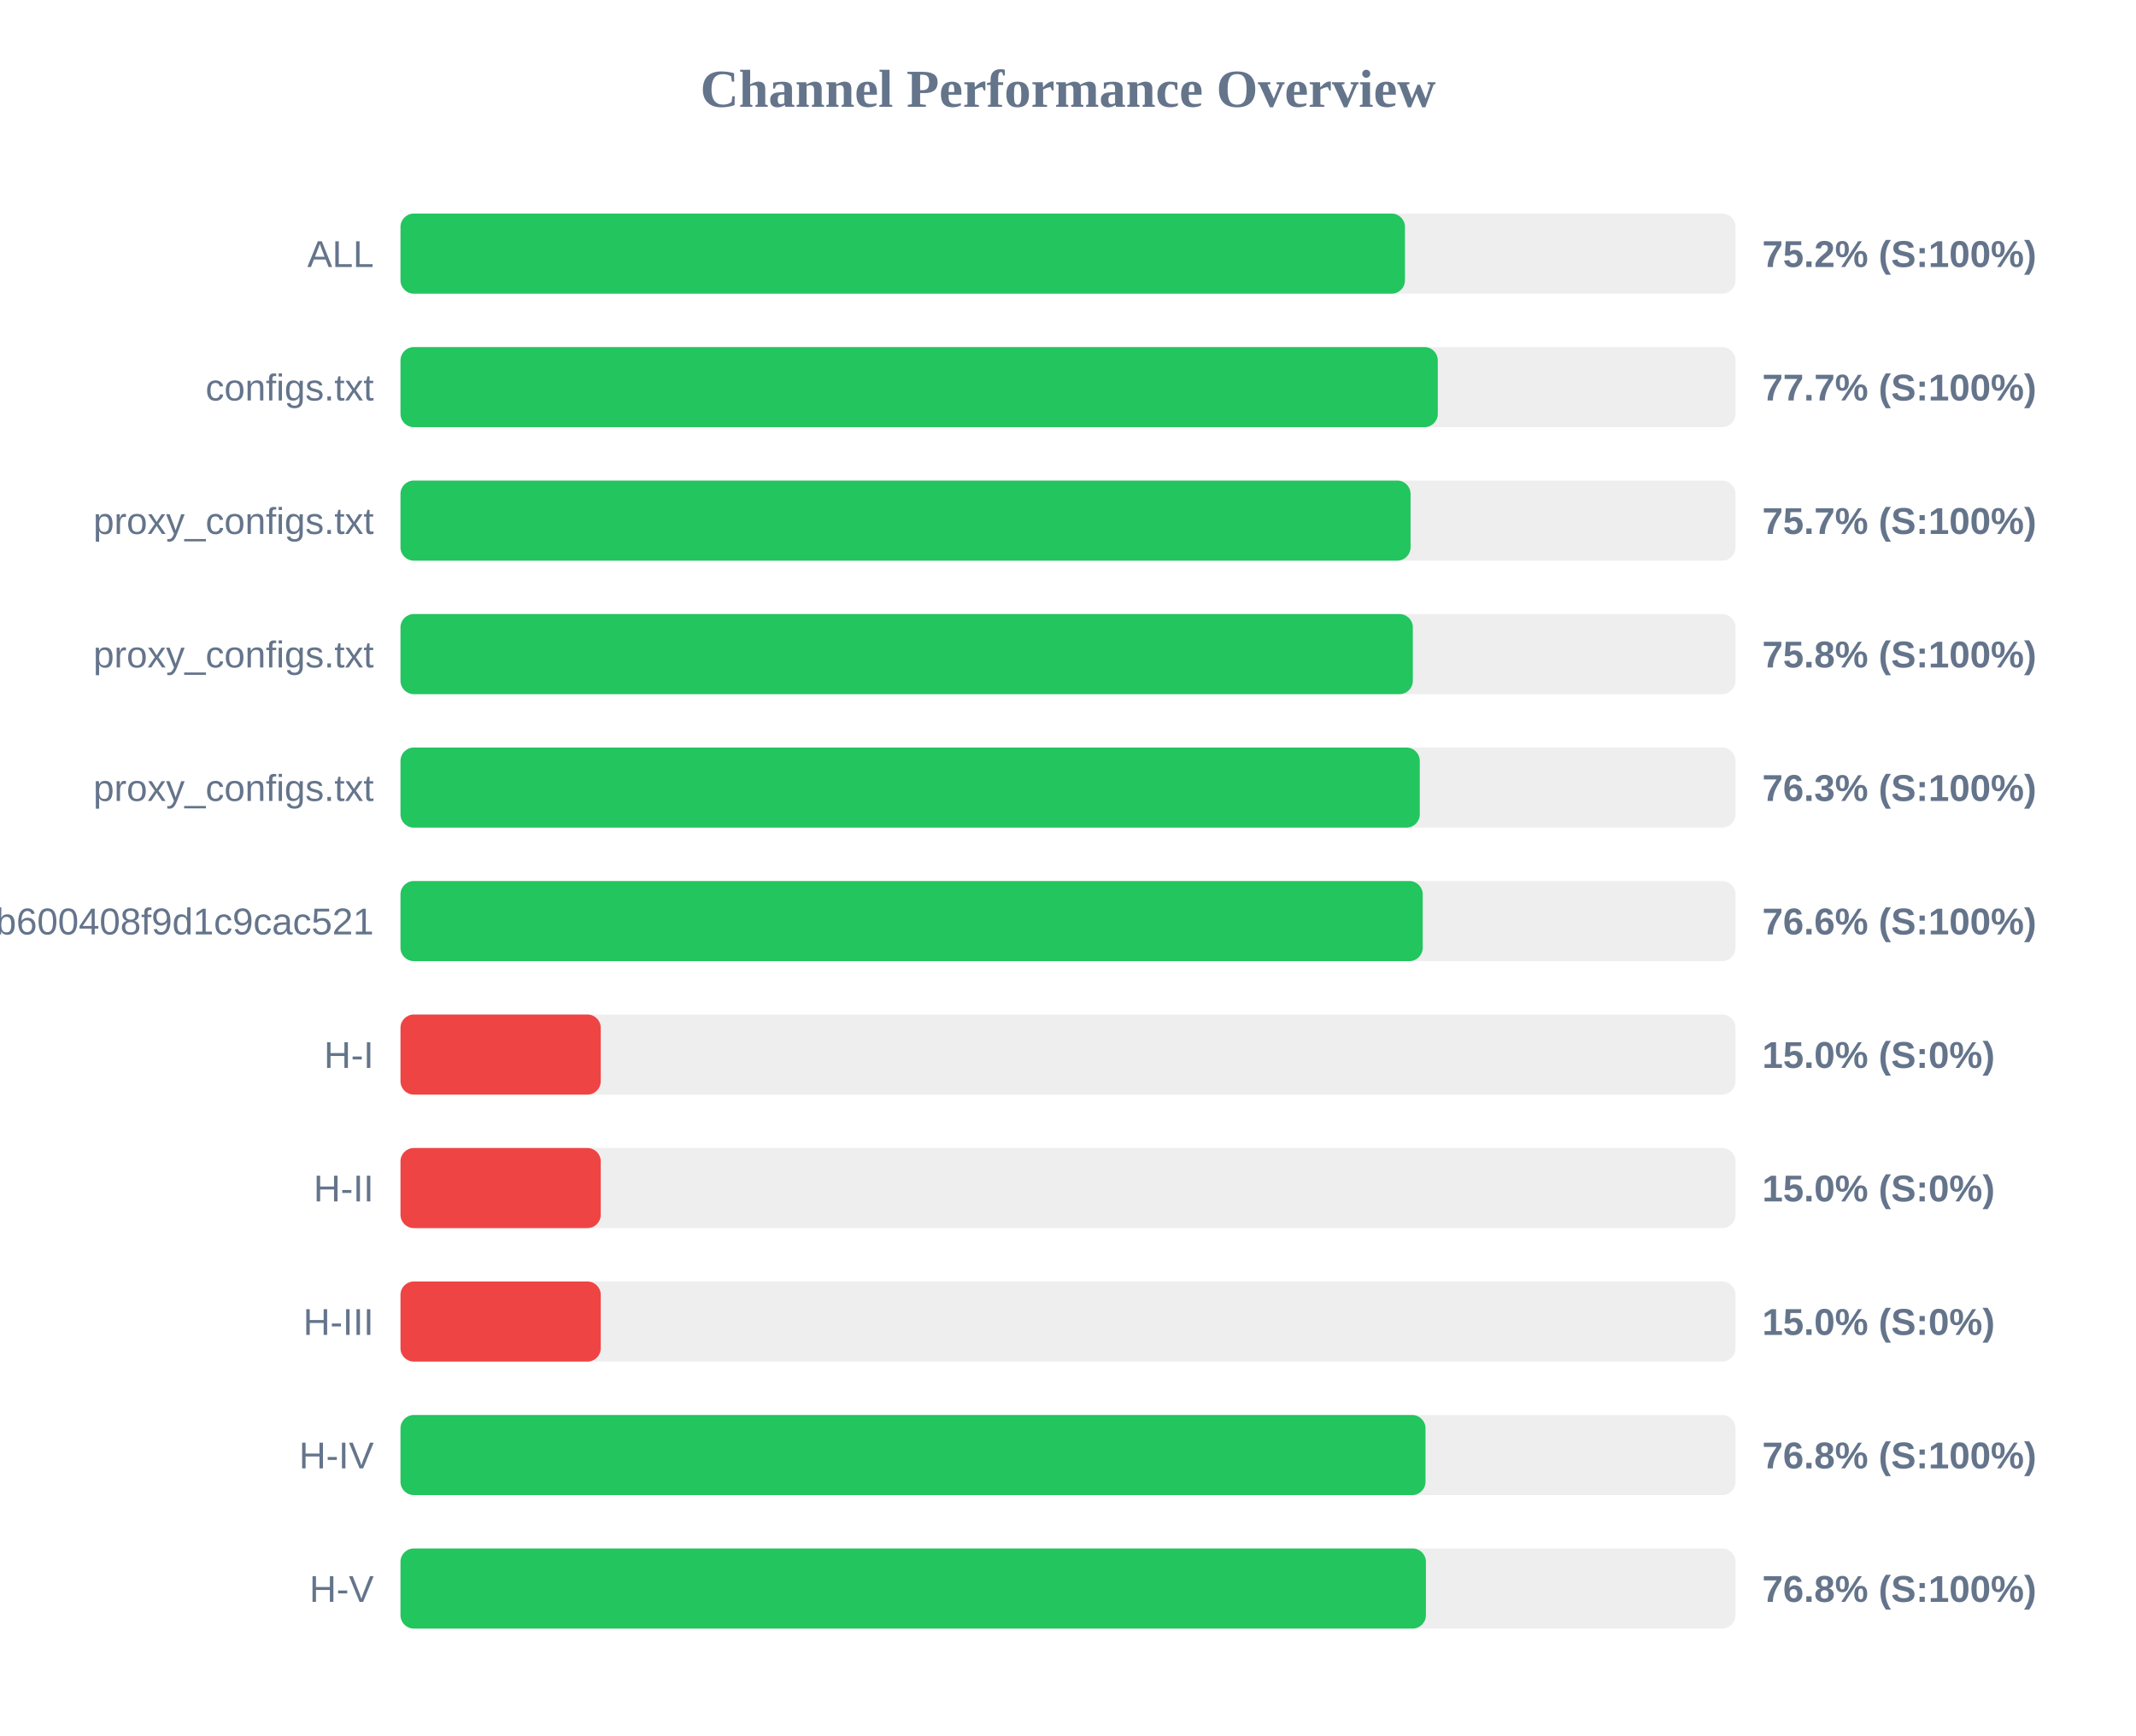
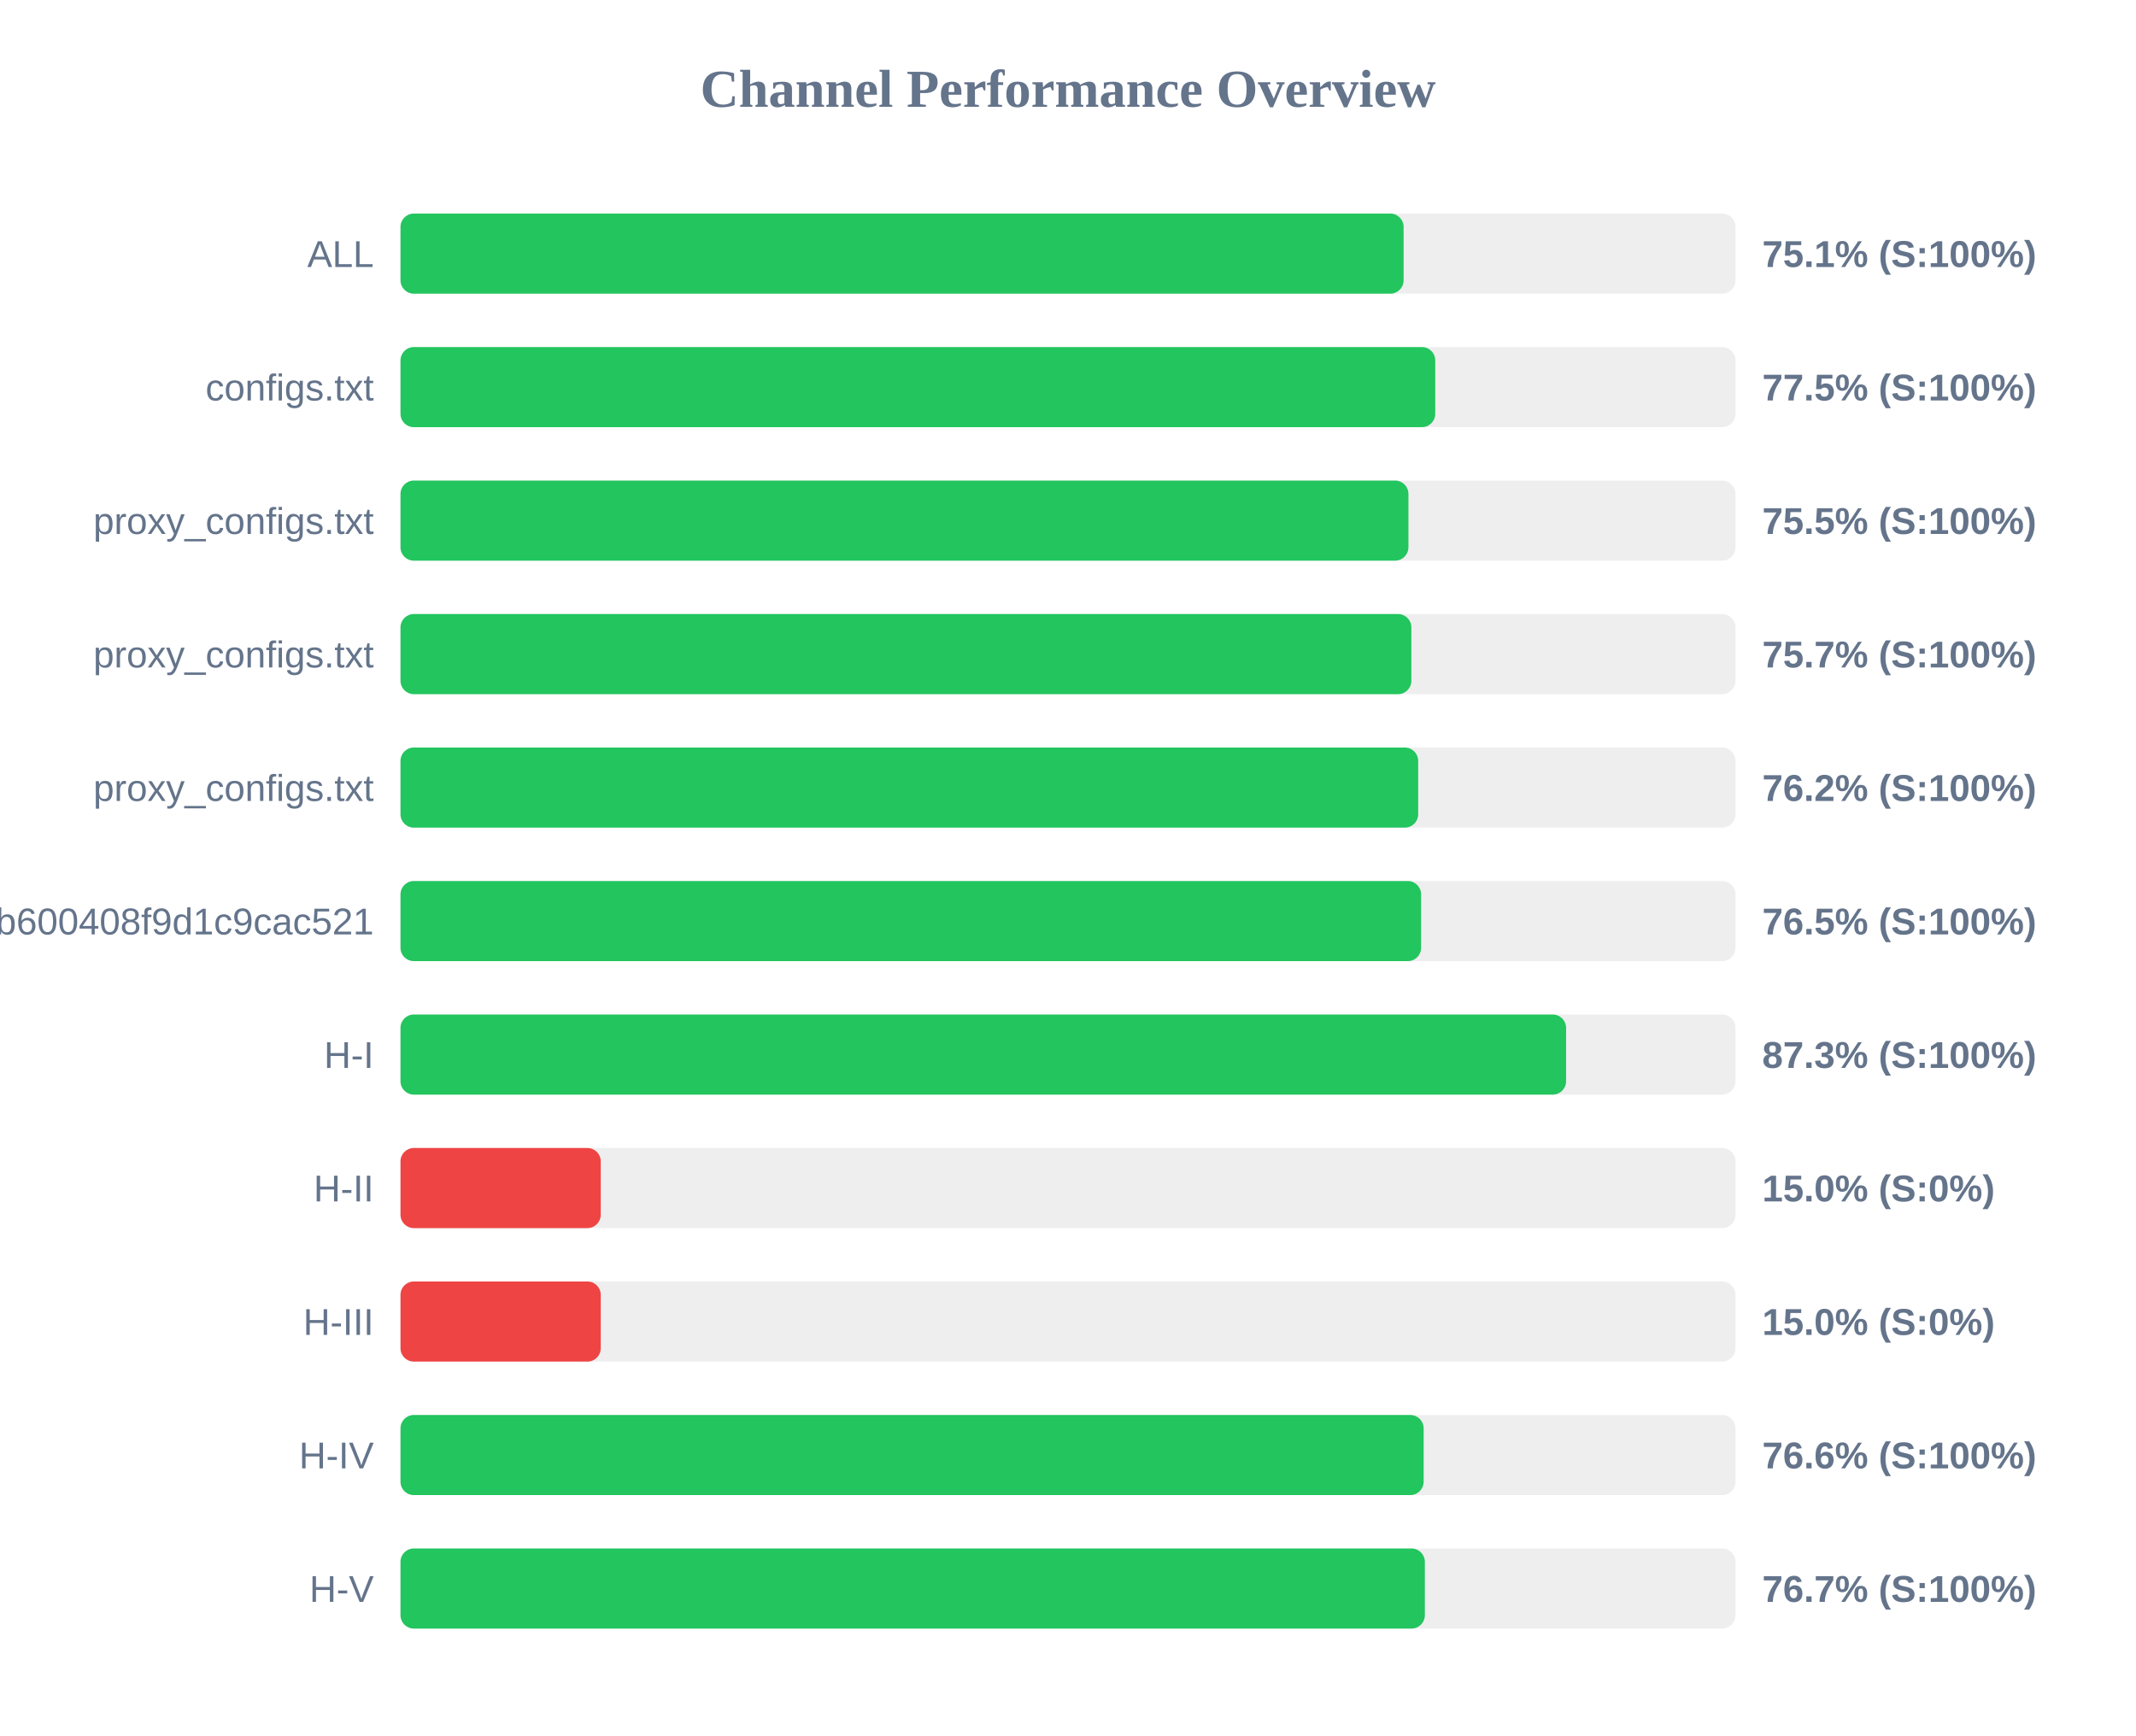
<svg xmlns="http://www.w3.org/2000/svg" width="800" height="650" version="1.1">
  <style>
        .row { font: 14px Arial; fill: #64748b; }
        .score { font: bold 14px Arial; fill: #64748b; }
    </style>
  <text x="400" y="40" text-anchor="middle" font-size="20px" font-weight="bold" fill="#64748b">Channel Performance Overview</text>
  <rect x="150" y="80" width="500" height="30" fill="#eee" rx="5" />
-   <rect x="150" y="80" width="376.2" height="30" fill="#22c55e" rx="5" />
+   <rect x="150" y="80" width="375.7" height="30" fill="#22c55e" rx="5" />
  <text x="140" y="100" text-anchor="end" class="row">ALL</text>
-   <text x="660" y="100" text-anchor="start" class="score">75.2% (S:100%)</text>
+   <text x="660" y="100" text-anchor="start" class="score">75.1% (S:100%)</text>
  <rect x="150" y="130" width="500" height="30" fill="#eee" rx="5" />
-   <rect x="150" y="130" width="388.5" height="30" fill="#22c55e" rx="5" />
+   <rect x="150" y="130" width="387.55" height="30" fill="#22c55e" rx="5" />
  <text x="140" y="150" text-anchor="end" class="row">configs.txt</text>
-   <text x="660" y="150" text-anchor="start" class="score">77.7% (S:100%)</text>
+   <text x="660" y="150" text-anchor="start" class="score">77.5% (S:100%)</text>
  <rect x="150" y="180" width="500" height="30" fill="#eee" rx="5" />
-   <rect x="150" y="180" width="378.3" height="30" fill="#22c55e" rx="5" />
+   <rect x="150" y="180" width="377.5" height="30" fill="#22c55e" rx="5" />
  <text x="140" y="200" text-anchor="end" class="row">proxy_configs.txt</text>
-   <text x="660" y="200" text-anchor="start" class="score">75.7% (S:100%)</text>
+   <text x="660" y="200" text-anchor="start" class="score">75.5% (S:100%)</text>
  <rect x="150" y="230" width="500" height="30" fill="#eee" rx="5" />
-   <rect x="150" y="230" width="379.15" height="30" fill="#22c55e" rx="5" />
+   <rect x="150" y="230" width="378.6" height="30" fill="#22c55e" rx="5" />
  <text x="140" y="250" text-anchor="end" class="row">proxy_configs.txt</text>
-   <text x="660" y="250" text-anchor="start" class="score">75.8% (S:100%)</text>
+   <text x="660" y="250" text-anchor="start" class="score">75.7% (S:100%)</text>
  <rect x="150" y="280" width="500" height="30" fill="#eee" rx="5" />
-   <rect x="150" y="280" width="381.75" height="30" fill="#22c55e" rx="5" />
+   <rect x="150" y="280" width="381.15" height="30" fill="#22c55e" rx="5" />
  <text x="140" y="300" text-anchor="end" class="row">proxy_configs.txt</text>
-   <text x="660" y="300" text-anchor="start" class="score">76.3% (S:100%)</text>
+   <text x="660" y="300" text-anchor="start" class="score">76.2% (S:100%)</text>
  <rect x="150" y="330" width="500" height="30" fill="#eee" rx="5" />
-   <rect x="150" y="330" width="382.85" height="30" fill="#22c55e" rx="5" />
+   <rect x="150" y="330" width="382.25" height="30" fill="#22c55e" rx="5" />
  <text x="140" y="350" text-anchor="end" class="row">subscribe?token=1ccaea07b8047b600408f9d1c9cac521</text>
-   <text x="660" y="350" text-anchor="start" class="score">76.6% (S:100%)</text>
+   <text x="660" y="350" text-anchor="start" class="score">76.5% (S:100%)</text>
  <rect x="150" y="380" width="500" height="30" fill="#eee" rx="5" />
-   <rect x="150" y="380" width="75.0" height="30" fill="#ef4444" rx="5" />
+   <rect x="150" y="380" width="436.55" height="30" fill="#22c55e" rx="5" />
  <text x="140" y="400" text-anchor="end" class="row">H-I</text>
-   <text x="660" y="400" text-anchor="start" class="score">15.0% (S:0%)</text>
+   <text x="660" y="400" text-anchor="start" class="score">87.3% (S:100%)</text>
  <rect x="150" y="430" width="500" height="30" fill="#eee" rx="5" />
  <rect x="150" y="430" width="75.0" height="30" fill="#ef4444" rx="5" />
  <text x="140" y="450" text-anchor="end" class="row">H-II</text>
  <text x="660" y="450" text-anchor="start" class="score">15.0% (S:0%)</text>
  <rect x="150" y="480" width="500" height="30" fill="#eee" rx="5" />
  <rect x="150" y="480" width="75.0" height="30" fill="#ef4444" rx="5" />
  <text x="140" y="500" text-anchor="end" class="row">H-III</text>
  <text x="660" y="500" text-anchor="start" class="score">15.0% (S:0%)</text>
  <rect x="150" y="530" width="500" height="30" fill="#eee" rx="5" />
-   <rect x="150" y="530" width="383.9" height="30" fill="#22c55e" rx="5" />
+   <rect x="150" y="530" width="383.2" height="30" fill="#22c55e" rx="5" />
  <text x="140" y="550" text-anchor="end" class="row">H-IV</text>
-   <text x="660" y="550" text-anchor="start" class="score">76.8% (S:100%)</text>
+   <text x="660" y="550" text-anchor="start" class="score">76.6% (S:100%)</text>
  <rect x="150" y="580" width="500" height="30" fill="#eee" rx="5" />
-   <rect x="150" y="580" width="384.05" height="30" fill="#22c55e" rx="5" />
+   <rect x="150" y="580" width="383.65" height="30" fill="#22c55e" rx="5" />
  <text x="140" y="600" text-anchor="end" class="row">H-V</text>
-   <text x="660" y="600" text-anchor="start" class="score">76.8% (S:100%)</text>
+   <text x="660" y="600" text-anchor="start" class="score">76.7% (S:100%)</text>
</svg>
